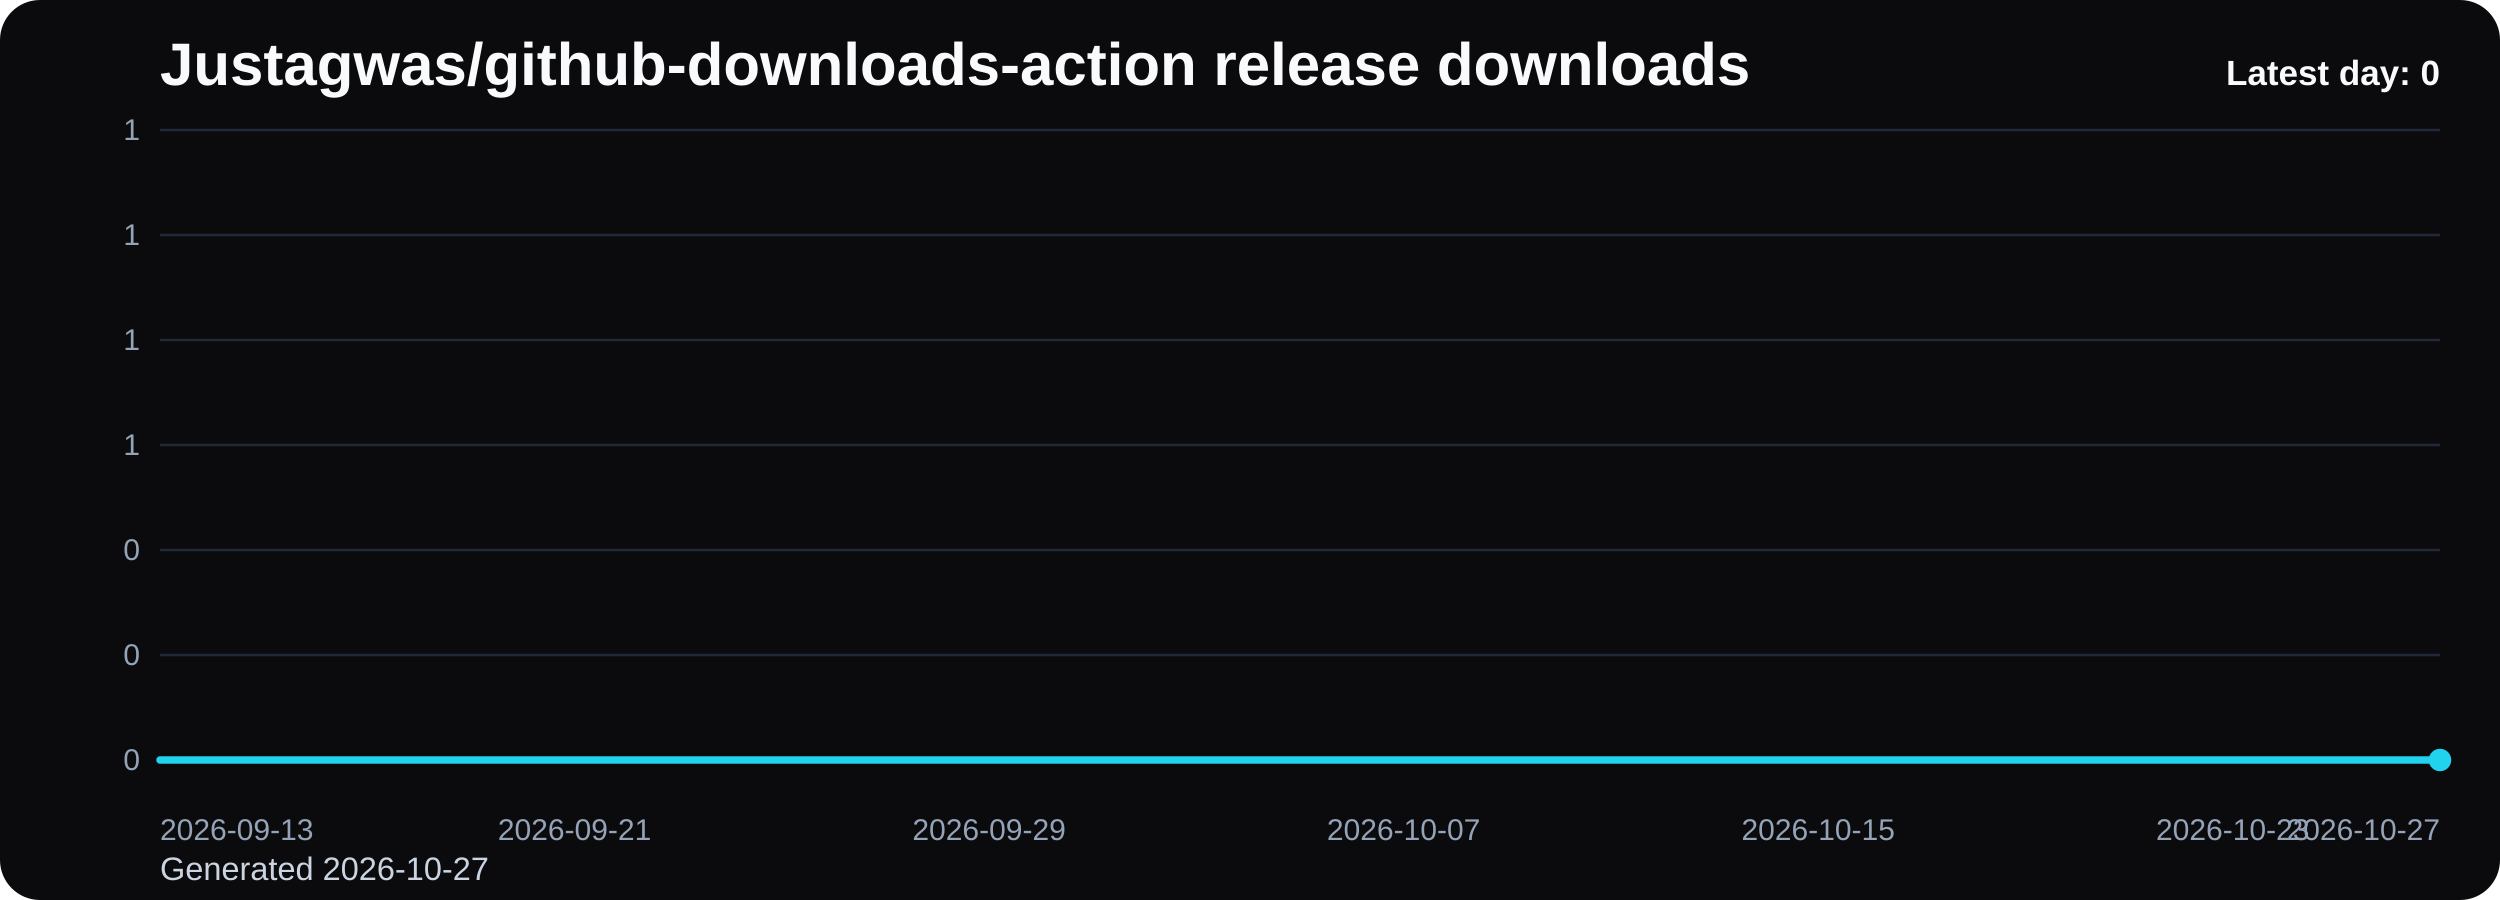
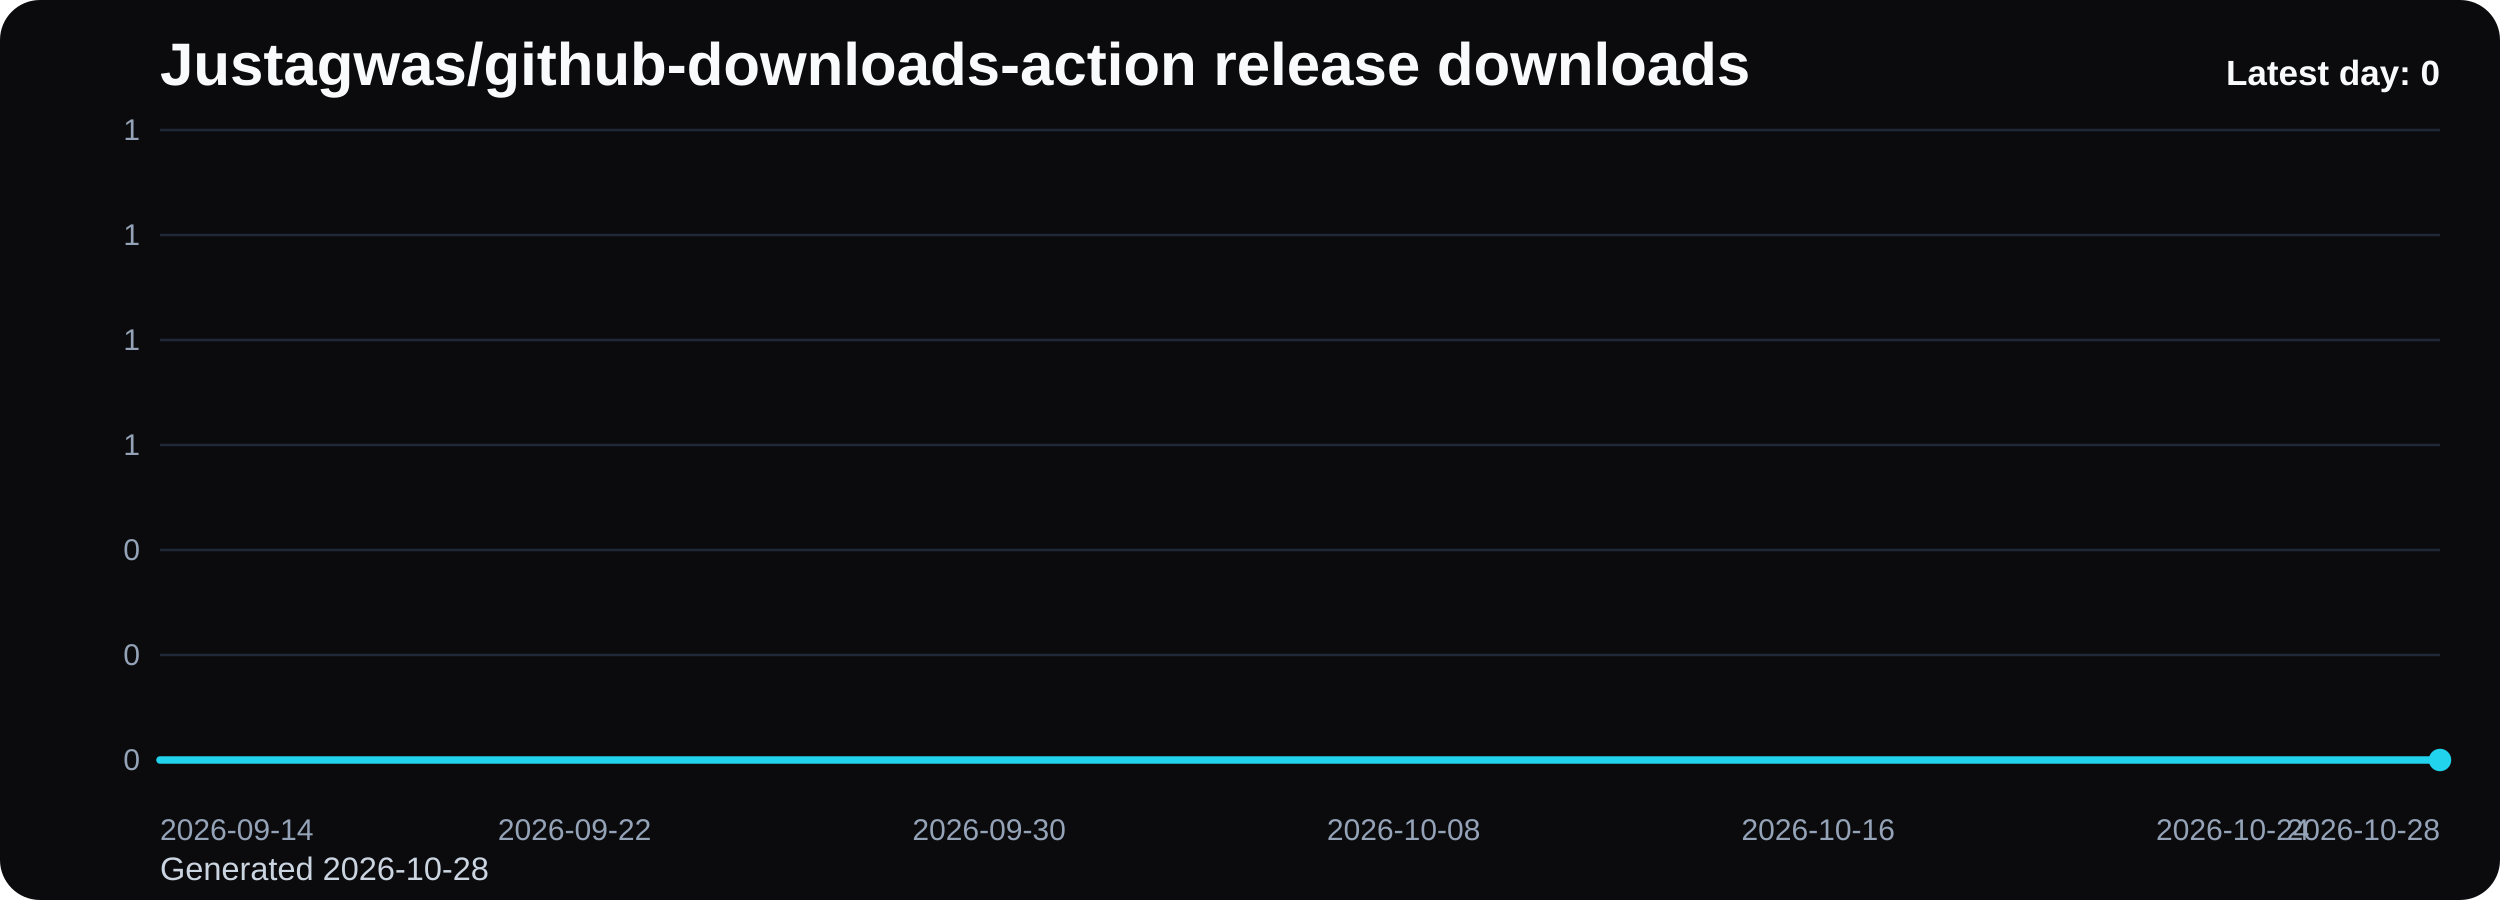
<svg xmlns="http://www.w3.org/2000/svg" viewBox="0 0 1000 360" role="img" aria-label="Justagwas/github-downloads-action release downloads chart">
  <defs>
    <linearGradient id="fill-daily-black" x1="0" y1="0" x2="0" y2="1">
      <stop offset="0%" stop-color="#22d3ee" stop-opacity="0.32" />
      <stop offset="100%" stop-color="#22d3ee" stop-opacity="0.05" />
    </linearGradient>
    <style>
      .bg { fill: #0b0b0d; }
      .title { font: 700 24px Arial, sans-serif; fill: #f8fafc; }
      .sub { font: 400 13px Arial, sans-serif; fill: #cbd5e1; }
      .grid { stroke: #1f2937; stroke-width: 1; }
      .axis { font: 400 12px Arial, sans-serif; fill: #94a3b8; }
      .line { fill: none; stroke: #22d3ee; stroke-width: 3; stroke-linecap: round; stroke-linejoin: round; }
      .dot { fill: #22d3ee; }
      .value { font: 600 11px Arial, sans-serif; fill: #cbd5e1; }
      .latest { font: 700 14px Arial, sans-serif; fill: #f8fafc; }
    </style>
  </defs>
  <rect class="bg" x="0" y="0" width="1000" height="360" rx="16" />
  <text class="title" x="64" y="34">Justagwas/github-downloads-action release downloads</text>
-   <text class="sub" x="64" y="352">Generated 2026-10-27</text>
+   <text class="sub" x="64" y="352">Generated 2026-10-28</text>
  <line x1="64" y1="52.00" x2="976" y2="52.00" class="grid" />
  <text x="56" y="56.00" text-anchor="end" class="axis">1</text>
  <line x1="64" y1="94.00" x2="976" y2="94.00" class="grid" />
  <text x="56" y="98.00" text-anchor="end" class="axis">1</text>
  <line x1="64" y1="136.00" x2="976" y2="136.00" class="grid" />
  <text x="56" y="140.00" text-anchor="end" class="axis">1</text>
  <line x1="64" y1="178.00" x2="976" y2="178.00" class="grid" />
  <text x="56" y="182.00" text-anchor="end" class="axis">1</text>
  <line x1="64" y1="220.00" x2="976" y2="220.00" class="grid" />
  <text x="56" y="224.00" text-anchor="end" class="axis">0</text>
  <line x1="64" y1="262.00" x2="976" y2="262.00" class="grid" />
  <text x="56" y="266.00" text-anchor="end" class="axis">0</text>
  <line x1="64" y1="304.00" x2="976" y2="304.00" class="grid" />
  <text x="56" y="308.00" text-anchor="end" class="axis">0</text>
  <path d="M 64.00 304 L 64.00 304.00 L 84.73 304.00 L 105.45 304.00 L 126.18 304.00 L 146.91 304.00 L 167.64 304.00 L 188.36 304.00 L 209.09 304.00 L 229.82 304.00 L 250.55 304.00 L 271.27 304.00 L 292.00 304.00 L 312.73 304.00 L 333.45 304.00 L 354.18 304.00 L 374.91 304.00 L 395.64 304.00 L 416.36 304.00 L 437.09 304.00 L 457.82 304.00 L 478.55 304.00 L 499.27 304.00 L 520.00 304.00 L 540.73 304.00 L 561.45 304.00 L 582.18 304.00 L 602.91 304.00 L 623.64 304.00 L 644.36 304.00 L 665.09 304.00 L 685.82 304.00 L 706.55 304.00 L 727.27 304.00 L 748.00 304.00 L 768.73 304.00 L 789.45 304.00 L 810.18 304.00 L 830.91 304.00 L 851.64 304.00 L 872.36 304.00 L 893.09 304.00 L 913.82 304.00 L 934.55 304.00 L 955.27 304.00 L 976.00 304.00 L 976.00 304 Z" fill="url(#fill-daily-black)" />
  <polyline class="line" points="64.00,304.00 84.73,304.00 105.45,304.00 126.18,304.00 146.91,304.00 167.64,304.00 188.36,304.00 209.09,304.00 229.82,304.00 250.55,304.00 271.27,304.00 292.00,304.00 312.73,304.00 333.45,304.00 354.18,304.00 374.91,304.00 395.64,304.00 416.36,304.00 437.09,304.00 457.82,304.00 478.55,304.00 499.27,304.00 520.00,304.00 540.73,304.00 561.45,304.00 582.18,304.00 602.91,304.00 623.64,304.00 644.36,304.00 665.09,304.00 685.82,304.00 706.55,304.00 727.27,304.00 748.00,304.00 768.73,304.00 789.45,304.00 810.18,304.00 830.91,304.00 851.64,304.00 872.36,304.00 893.09,304.00 913.82,304.00 934.55,304.00 955.27,304.00 976.00,304.00" />
  <circle class="dot" cx="976.00" cy="304.00" r="4.5" />
-   <text class="axis" x="64.00" y="336" text-anchor="start">2026-09-13</text>
-   <text class="axis" x="229.82" y="336" text-anchor="middle">2026-09-21</text>
-   <text class="axis" x="395.64" y="336" text-anchor="middle">2026-09-29</text>
-   <text class="axis" x="561.45" y="336" text-anchor="middle">2026-10-07</text>
-   <text class="axis" x="727.27" y="336" text-anchor="middle">2026-10-15</text>
-   <text class="axis" x="893.09" y="336" text-anchor="middle">2026-10-23</text>
-   <text class="axis" x="976.00" y="336" text-anchor="end">2026-10-27</text>
+   <text class="axis" x="64.00" y="336" text-anchor="start">2026-09-14</text>
+   <text class="axis" x="229.82" y="336" text-anchor="middle">2026-09-22</text>
+   <text class="axis" x="395.64" y="336" text-anchor="middle">2026-09-30</text>
+   <text class="axis" x="561.45" y="336" text-anchor="middle">2026-10-08</text>
+   <text class="axis" x="727.27" y="336" text-anchor="middle">2026-10-16</text>
+   <text class="axis" x="893.09" y="336" text-anchor="middle">2026-10-24</text>
+   <text class="axis" x="976.00" y="336" text-anchor="end">2026-10-28</text>
  <text class="latest" x="976" y="34" text-anchor="end">Latest day: 0</text>
</svg>
